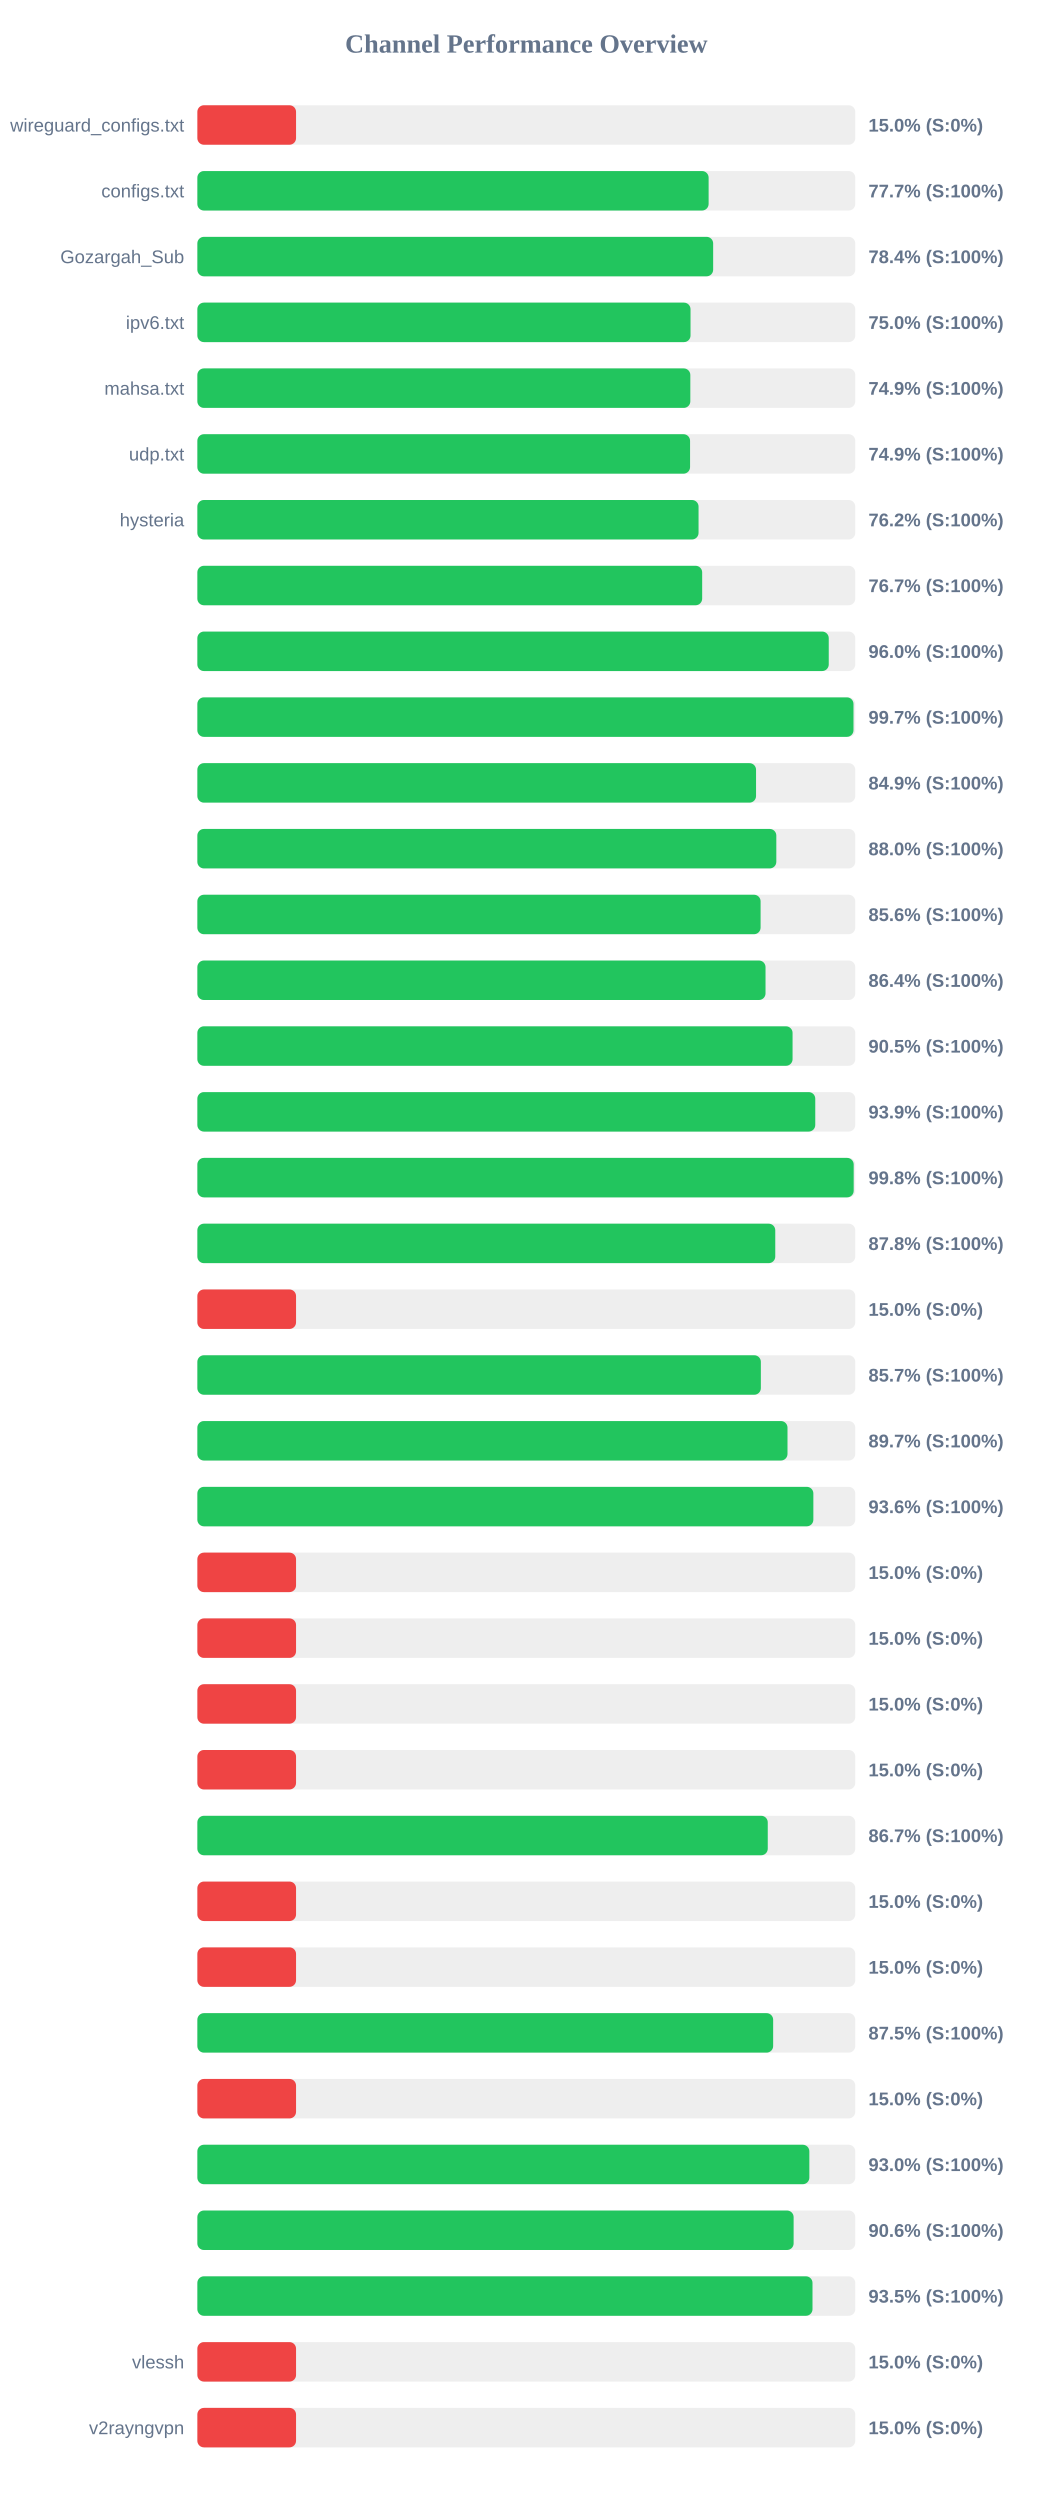
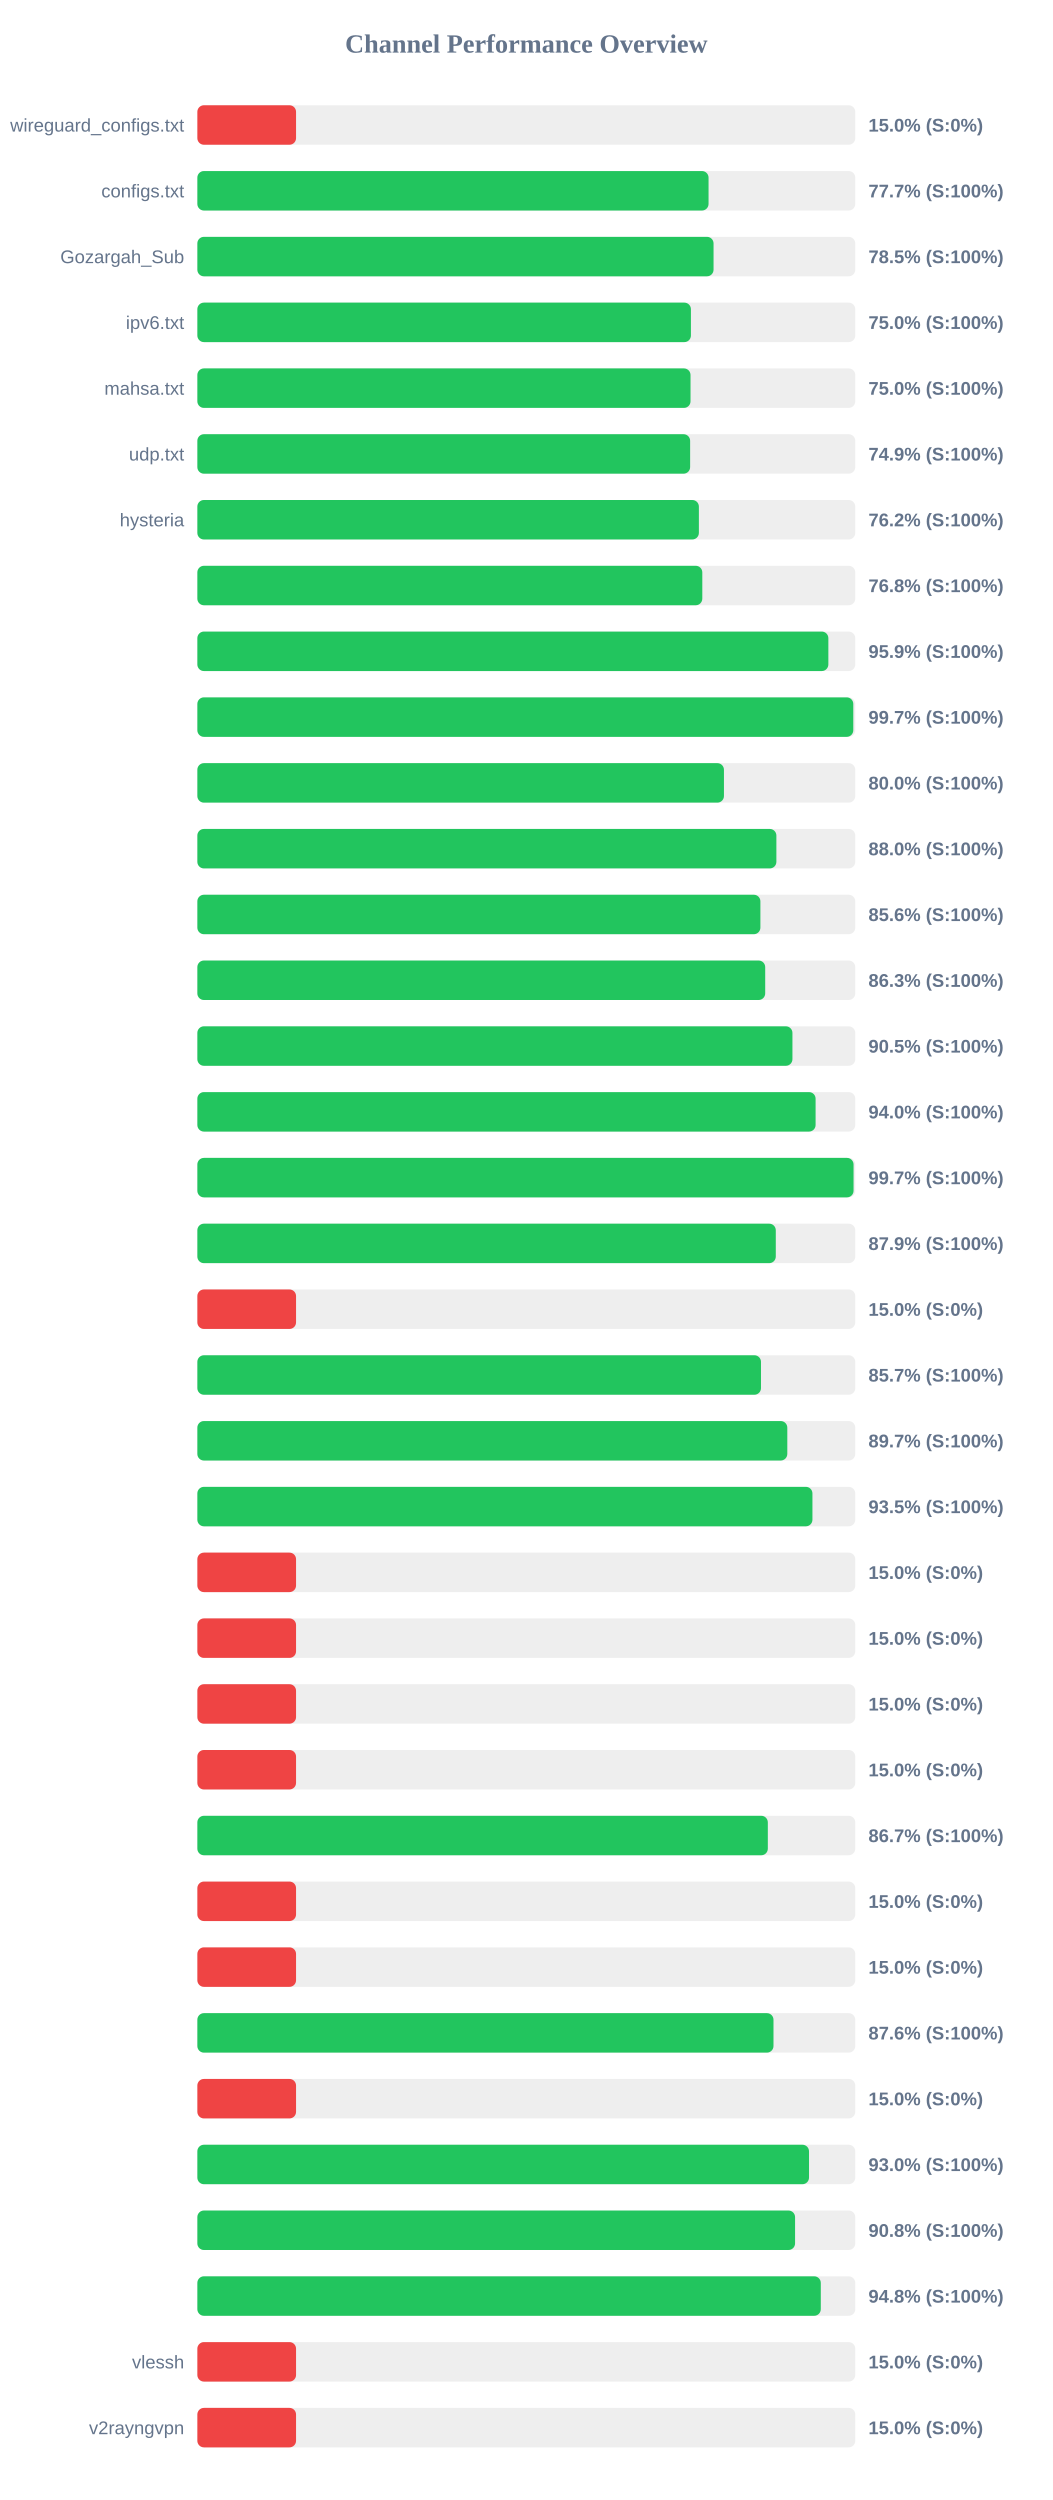
<svg xmlns="http://www.w3.org/2000/svg" width="800" height="1900" version="1.1">
  <style>
        .row { font: 14px Arial; fill: #64748b; }
        .score { font: bold 14px Arial; fill: #64748b; }
    </style>
  <text x="400" y="40" text-anchor="middle" font-size="20px" font-weight="bold" fill="#64748b">Channel Performance Overview</text>
  <rect x="150" y="80" width="500" height="30" fill="#eee" rx="5" />
  <rect x="150" y="80" width="75.0" height="30" fill="#ef4444" rx="5" />
  <text x="140" y="100" text-anchor="end" class="row">wireguard_configs.txt</text>
  <text x="660" y="100" text-anchor="start" class="score">15.0% (S:0%)</text>
  <rect x="150" y="130" width="500" height="30" fill="#eee" rx="5" />
-   <rect x="150" y="130" width="388.55" height="30" fill="#22c55e" rx="5" />
+   <rect x="150" y="130" width="388.5" height="30" fill="#22c55e" rx="5" />
  <text x="140" y="150" text-anchor="end" class="row">configs.txt</text>
  <text x="660" y="150" text-anchor="start" class="score">77.7% (S:100%)</text>
  <rect x="150" y="180" width="500" height="30" fill="#eee" rx="5" />
-   <rect x="150" y="180" width="392.0" height="30" fill="#22c55e" rx="5" />
+   <rect x="150" y="180" width="392.3" height="30" fill="#22c55e" rx="5" />
  <text x="140" y="200" text-anchor="end" class="row">Gozargah_Sub</text>
-   <text x="660" y="200" text-anchor="start" class="score">78.4% (S:100%)</text>
+   <text x="660" y="200" text-anchor="start" class="score">78.5% (S:100%)</text>
  <rect x="150" y="230" width="500" height="30" fill="#eee" rx="5" />
-   <rect x="150" y="230" width="374.8" height="30" fill="#22c55e" rx="5" />
+   <rect x="150" y="230" width="375.1" height="30" fill="#22c55e" rx="5" />
  <text x="140" y="250" text-anchor="end" class="row">ipv6.txt</text>
  <text x="660" y="250" text-anchor="start" class="score">75.0% (S:100%)</text>
  <rect x="150" y="280" width="500" height="30" fill="#eee" rx="5" />
-   <rect x="150" y="280" width="374.65" height="30" fill="#22c55e" rx="5" />
+   <rect x="150" y="280" width="374.8" height="30" fill="#22c55e" rx="5" />
  <text x="140" y="300" text-anchor="end" class="row">mahsa.txt</text>
-   <text x="660" y="300" text-anchor="start" class="score">74.9% (S:100%)</text>
+   <text x="660" y="300" text-anchor="start" class="score">75.0% (S:100%)</text>
  <rect x="150" y="330" width="500" height="30" fill="#eee" rx="5" />
-   <rect x="150" y="330" width="374.45" height="30" fill="#22c55e" rx="5" />
+   <rect x="150" y="330" width="374.5" height="30" fill="#22c55e" rx="5" />
  <text x="140" y="350" text-anchor="end" class="row">udp.txt</text>
  <text x="660" y="350" text-anchor="start" class="score">74.9% (S:100%)</text>
  <rect x="150" y="380" width="500" height="30" fill="#eee" rx="5" />
-   <rect x="150" y="380" width="380.9" height="30" fill="#22c55e" rx="5" />
+   <rect x="150" y="380" width="381.15" height="30" fill="#22c55e" rx="5" />
  <text x="140" y="400" text-anchor="end" class="row">hysteria</text>
  <text x="660" y="400" text-anchor="start" class="score">76.2% (S:100%)</text>
  <rect x="150" y="430" width="500" height="30" fill="#eee" rx="5" />
-   <rect x="150" y="430" width="383.65" height="30" fill="#22c55e" rx="5" />
+   <rect x="150" y="430" width="383.75" height="30" fill="#22c55e" rx="5" />
  <text x="140" y="450" text-anchor="end" class="row" />
-   <text x="660" y="450" text-anchor="start" class="score">76.7% (S:100%)</text>
+   <text x="660" y="450" text-anchor="start" class="score">76.8% (S:100%)</text>
  <rect x="150" y="480" width="500" height="30" fill="#eee" rx="5" />
-   <rect x="150" y="480" width="479.85" height="30" fill="#22c55e" rx="5" />
+   <rect x="150" y="480" width="479.55" height="30" fill="#22c55e" rx="5" />
  <text x="140" y="500" text-anchor="end" class="row" />
-   <text x="660" y="500" text-anchor="start" class="score">96.0% (S:100%)</text>
+   <text x="660" y="500" text-anchor="start" class="score">95.9% (S:100%)</text>
  <rect x="150" y="530" width="500" height="30" fill="#eee" rx="5" />
-   <rect x="150" y="530" width="498.65" height="30" fill="#22c55e" rx="5" />
+   <rect x="150" y="530" width="498.5" height="30" fill="#22c55e" rx="5" />
  <text x="140" y="550" text-anchor="end" class="row" />
  <text x="660" y="550" text-anchor="start" class="score">99.7% (S:100%)</text>
  <rect x="150" y="580" width="500" height="30" fill="#eee" rx="5" />
-   <rect x="150" y="580" width="424.6" height="30" fill="#22c55e" rx="5" />
+   <rect x="150" y="580" width="400.2" height="30" fill="#22c55e" rx="5" />
  <text x="140" y="600" text-anchor="end" class="row" />
-   <text x="660" y="600" text-anchor="start" class="score">84.9% (S:100%)</text>
+   <text x="660" y="600" text-anchor="start" class="score">80.0% (S:100%)</text>
  <rect x="150" y="630" width="500" height="30" fill="#eee" rx="5" />
-   <rect x="150" y="630" width="440.0" height="30" fill="#22c55e" rx="5" />
+   <rect x="150" y="630" width="440.05" height="30" fill="#22c55e" rx="5" />
  <text x="140" y="650" text-anchor="end" class="row" />
  <text x="660" y="650" text-anchor="start" class="score">88.0% (S:100%)</text>
  <rect x="150" y="680" width="500" height="30" fill="#eee" rx="5" />
-   <rect x="150" y="680" width="428.05" height="30" fill="#22c55e" rx="5" />
+   <rect x="150" y="680" width="427.9" height="30" fill="#22c55e" rx="5" />
  <text x="140" y="700" text-anchor="end" class="row" />
  <text x="660" y="700" text-anchor="start" class="score">85.6% (S:100%)</text>
  <rect x="150" y="730" width="500" height="30" fill="#eee" rx="5" />
-   <rect x="150" y="730" width="431.8" height="30" fill="#22c55e" rx="5" />
+   <rect x="150" y="730" width="431.55" height="30" fill="#22c55e" rx="5" />
  <text x="140" y="750" text-anchor="end" class="row" />
-   <text x="660" y="750" text-anchor="start" class="score">86.4% (S:100%)</text>
+   <text x="660" y="750" text-anchor="start" class="score">86.3% (S:100%)</text>
  <rect x="150" y="780" width="500" height="30" fill="#eee" rx="5" />
-   <rect x="150" y="780" width="452.35" height="30" fill="#22c55e" rx="5" />
+   <rect x="150" y="780" width="452.25" height="30" fill="#22c55e" rx="5" />
  <text x="140" y="800" text-anchor="end" class="row" />
  <text x="660" y="800" text-anchor="start" class="score">90.5% (S:100%)</text>
  <rect x="150" y="830" width="500" height="30" fill="#eee" rx="5" />
-   <rect x="150" y="830" width="469.6" height="30" fill="#22c55e" rx="5" />
+   <rect x="150" y="830" width="469.85" height="30" fill="#22c55e" rx="5" />
  <text x="140" y="850" text-anchor="end" class="row" />
-   <text x="660" y="850" text-anchor="start" class="score">93.9% (S:100%)</text>
+   <text x="660" y="850" text-anchor="start" class="score">94.0% (S:100%)</text>
  <rect x="150" y="880" width="500" height="30" fill="#eee" rx="5" />
-   <rect x="150" y="880" width="498.8" height="30" fill="#22c55e" rx="5" />
+   <rect x="150" y="880" width="498.7" height="30" fill="#22c55e" rx="5" />
  <text x="140" y="900" text-anchor="end" class="row" />
-   <text x="660" y="900" text-anchor="start" class="score">99.8% (S:100%)</text>
+   <text x="660" y="900" text-anchor="start" class="score">99.7% (S:100%)</text>
  <rect x="150" y="930" width="500" height="30" fill="#eee" rx="5" />
-   <rect x="150" y="930" width="439.2" height="30" fill="#22c55e" rx="5" />
+   <rect x="150" y="930" width="439.6" height="30" fill="#22c55e" rx="5" />
  <text x="140" y="950" text-anchor="end" class="row" />
-   <text x="660" y="950" text-anchor="start" class="score">87.8% (S:100%)</text>
+   <text x="660" y="950" text-anchor="start" class="score">87.9% (S:100%)</text>
  <rect x="150" y="980" width="500" height="30" fill="#eee" rx="5" />
  <rect x="150" y="980" width="75.0" height="30" fill="#ef4444" rx="5" />
  <text x="140" y="1000" text-anchor="end" class="row" />
  <text x="660" y="1000" text-anchor="start" class="score">15.0% (S:0%)</text>
  <rect x="150" y="1030" width="500" height="30" fill="#eee" rx="5" />
-   <rect x="150" y="1030" width="428.25" height="30" fill="#22c55e" rx="5" />
+   <rect x="150" y="1030" width="428.35" height="30" fill="#22c55e" rx="5" />
  <text x="140" y="1050" text-anchor="end" class="row" />
  <text x="660" y="1050" text-anchor="start" class="score">85.7% (S:100%)</text>
  <rect x="150" y="1080" width="500" height="30" fill="#eee" rx="5" />
-   <rect x="150" y="1080" width="448.5" height="30" fill="#22c55e" rx="5" />
+   <rect x="150" y="1080" width="448.35" height="30" fill="#22c55e" rx="5" />
  <text x="140" y="1100" text-anchor="end" class="row" />
  <text x="660" y="1100" text-anchor="start" class="score">89.7% (S:100%)</text>
  <rect x="150" y="1130" width="500" height="30" fill="#eee" rx="5" />
-   <rect x="150" y="1130" width="468.15" height="30" fill="#22c55e" rx="5" />
+   <rect x="150" y="1130" width="467.45" height="30" fill="#22c55e" rx="5" />
  <text x="140" y="1150" text-anchor="end" class="row" />
-   <text x="660" y="1150" text-anchor="start" class="score">93.6% (S:100%)</text>
+   <text x="660" y="1150" text-anchor="start" class="score">93.5% (S:100%)</text>
  <rect x="150" y="1180" width="500" height="30" fill="#eee" rx="5" />
  <rect x="150" y="1180" width="75.0" height="30" fill="#ef4444" rx="5" />
  <text x="140" y="1200" text-anchor="end" class="row" />
  <text x="660" y="1200" text-anchor="start" class="score">15.0% (S:0%)</text>
  <rect x="150" y="1230" width="500" height="30" fill="#eee" rx="5" />
  <rect x="150" y="1230" width="75.0" height="30" fill="#ef4444" rx="5" />
  <text x="140" y="1250" text-anchor="end" class="row" />
  <text x="660" y="1250" text-anchor="start" class="score">15.0% (S:0%)</text>
  <rect x="150" y="1280" width="500" height="30" fill="#eee" rx="5" />
  <rect x="150" y="1280" width="75.0" height="30" fill="#ef4444" rx="5" />
  <text x="140" y="1300" text-anchor="end" class="row" />
  <text x="660" y="1300" text-anchor="start" class="score">15.0% (S:0%)</text>
  <rect x="150" y="1330" width="500" height="30" fill="#eee" rx="5" />
  <rect x="150" y="1330" width="75.0" height="30" fill="#ef4444" rx="5" />
  <text x="140" y="1350" text-anchor="end" class="row" />
  <text x="660" y="1350" text-anchor="start" class="score">15.0% (S:0%)</text>
  <rect x="150" y="1380" width="500" height="30" fill="#eee" rx="5" />
-   <rect x="150" y="1380" width="433.5" height="30" fill="#22c55e" rx="5" />
+   <rect x="150" y="1380" width="433.55" height="30" fill="#22c55e" rx="5" />
  <text x="140" y="1400" text-anchor="end" class="row" />
  <text x="660" y="1400" text-anchor="start" class="score">86.7% (S:100%)</text>
  <rect x="150" y="1430" width="500" height="30" fill="#eee" rx="5" />
  <rect x="150" y="1430" width="75.0" height="30" fill="#ef4444" rx="5" />
  <text x="140" y="1450" text-anchor="end" class="row" />
  <text x="660" y="1450" text-anchor="start" class="score">15.0% (S:0%)</text>
  <rect x="150" y="1480" width="500" height="30" fill="#eee" rx="5" />
  <rect x="150" y="1480" width="75.0" height="30" fill="#ef4444" rx="5" />
  <text x="140" y="1500" text-anchor="end" class="row" />
  <text x="660" y="1500" text-anchor="start" class="score">15.0% (S:0%)</text>
  <rect x="150" y="1530" width="500" height="30" fill="#eee" rx="5" />
-   <rect x="150" y="1530" width="437.6" height="30" fill="#22c55e" rx="5" />
+   <rect x="150" y="1530" width="437.85" height="30" fill="#22c55e" rx="5" />
  <text x="140" y="1550" text-anchor="end" class="row" />
-   <text x="660" y="1550" text-anchor="start" class="score">87.5% (S:100%)</text>
+   <text x="660" y="1550" text-anchor="start" class="score">87.6% (S:100%)</text>
  <rect x="150" y="1580" width="500" height="30" fill="#eee" rx="5" />
  <rect x="150" y="1580" width="75.0" height="30" fill="#ef4444" rx="5" />
  <text x="140" y="1600" text-anchor="end" class="row" />
  <text x="660" y="1600" text-anchor="start" class="score">15.0% (S:0%)</text>
  <rect x="150" y="1630" width="500" height="30" fill="#eee" rx="5" />
-   <rect x="150" y="1630" width="465.1" height="30" fill="#22c55e" rx="5" />
+   <rect x="150" y="1630" width="464.85" height="30" fill="#22c55e" rx="5" />
  <text x="140" y="1650" text-anchor="end" class="row" />
  <text x="660" y="1650" text-anchor="start" class="score">93.0% (S:100%)</text>
  <rect x="150" y="1680" width="500" height="30" fill="#eee" rx="5" />
-   <rect x="150" y="1680" width="453.15" height="30" fill="#22c55e" rx="5" />
+   <rect x="150" y="1680" width="454.25" height="30" fill="#22c55e" rx="5" />
  <text x="140" y="1700" text-anchor="end" class="row" />
-   <text x="660" y="1700" text-anchor="start" class="score">90.6% (S:100%)</text>
+   <text x="660" y="1700" text-anchor="start" class="score">90.8% (S:100%)</text>
  <rect x="150" y="1730" width="500" height="30" fill="#eee" rx="5" />
-   <rect x="150" y="1730" width="467.5" height="30" fill="#22c55e" rx="5" />
+   <rect x="150" y="1730" width="473.8" height="30" fill="#22c55e" rx="5" />
  <text x="140" y="1750" text-anchor="end" class="row" />
-   <text x="660" y="1750" text-anchor="start" class="score">93.5% (S:100%)</text>
+   <text x="660" y="1750" text-anchor="start" class="score">94.8% (S:100%)</text>
  <rect x="150" y="1780" width="500" height="30" fill="#eee" rx="5" />
  <rect x="150" y="1780" width="75.0" height="30" fill="#ef4444" rx="5" />
  <text x="140" y="1800" text-anchor="end" class="row">vlessh</text>
  <text x="660" y="1800" text-anchor="start" class="score">15.0% (S:0%)</text>
  <rect x="150" y="1830" width="500" height="30" fill="#eee" rx="5" />
  <rect x="150" y="1830" width="75.0" height="30" fill="#ef4444" rx="5" />
  <text x="140" y="1850" text-anchor="end" class="row">v2rayngvpn</text>
  <text x="660" y="1850" text-anchor="start" class="score">15.0% (S:0%)</text>
</svg>
